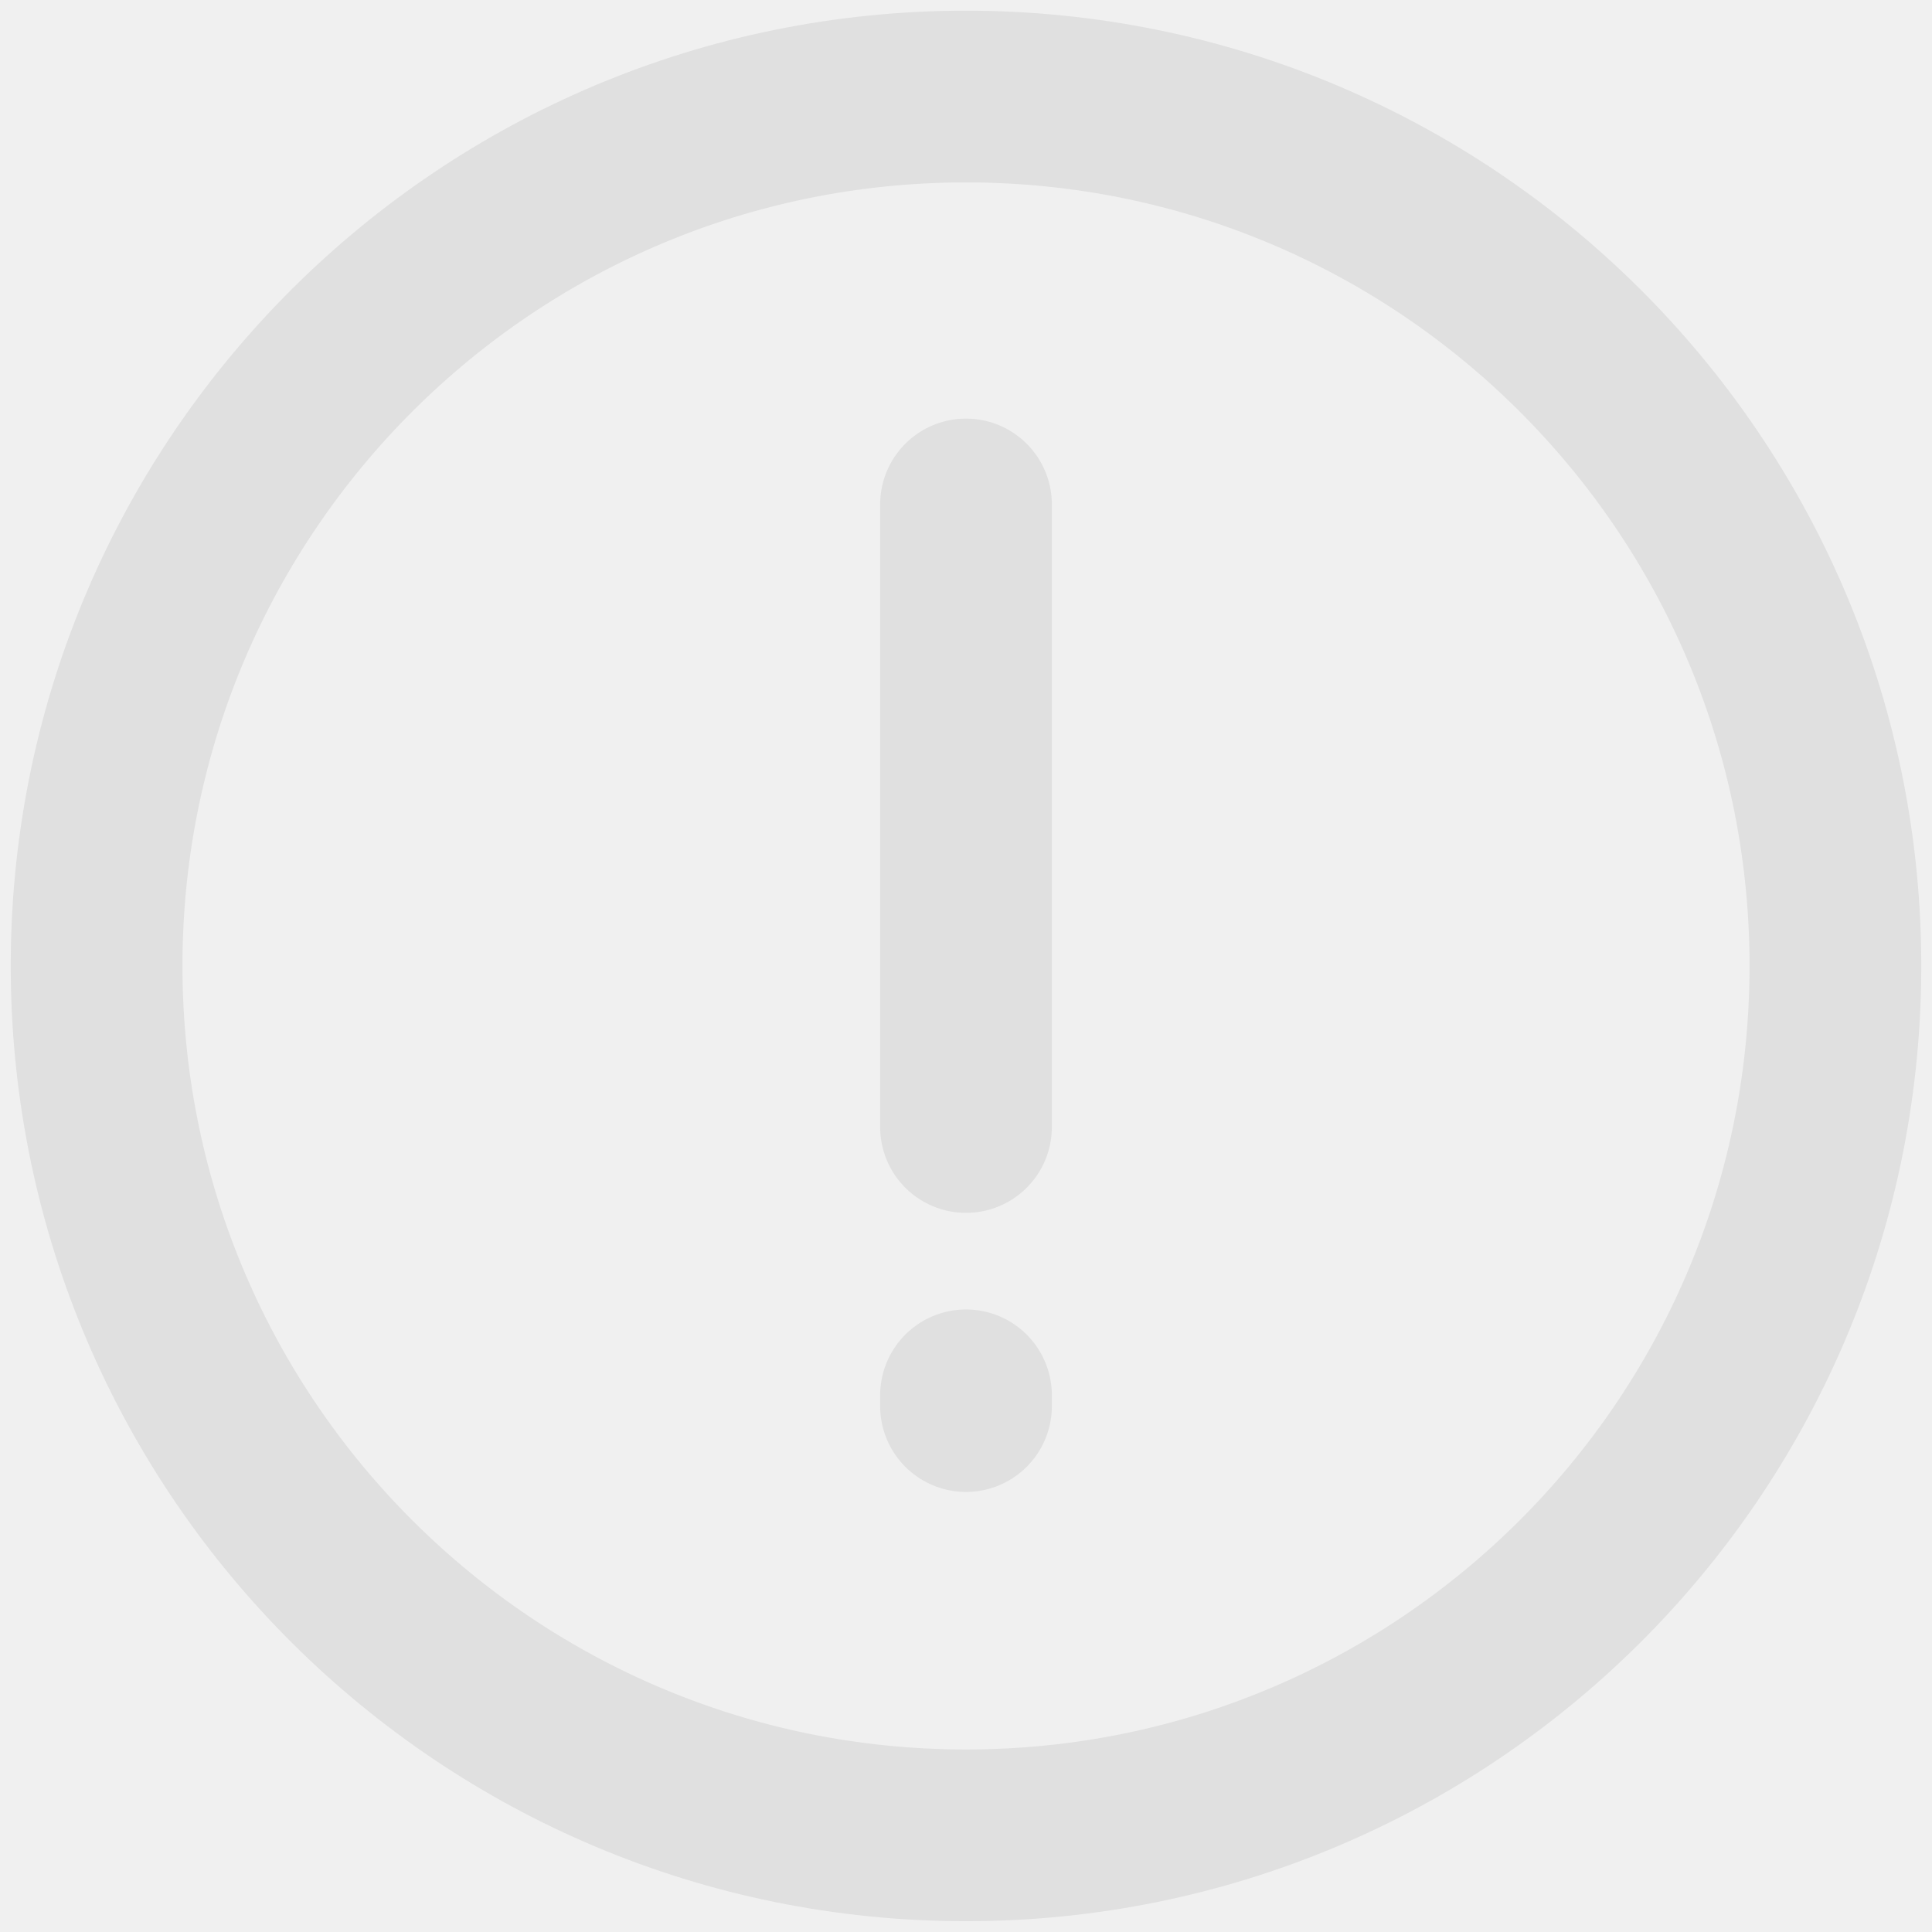
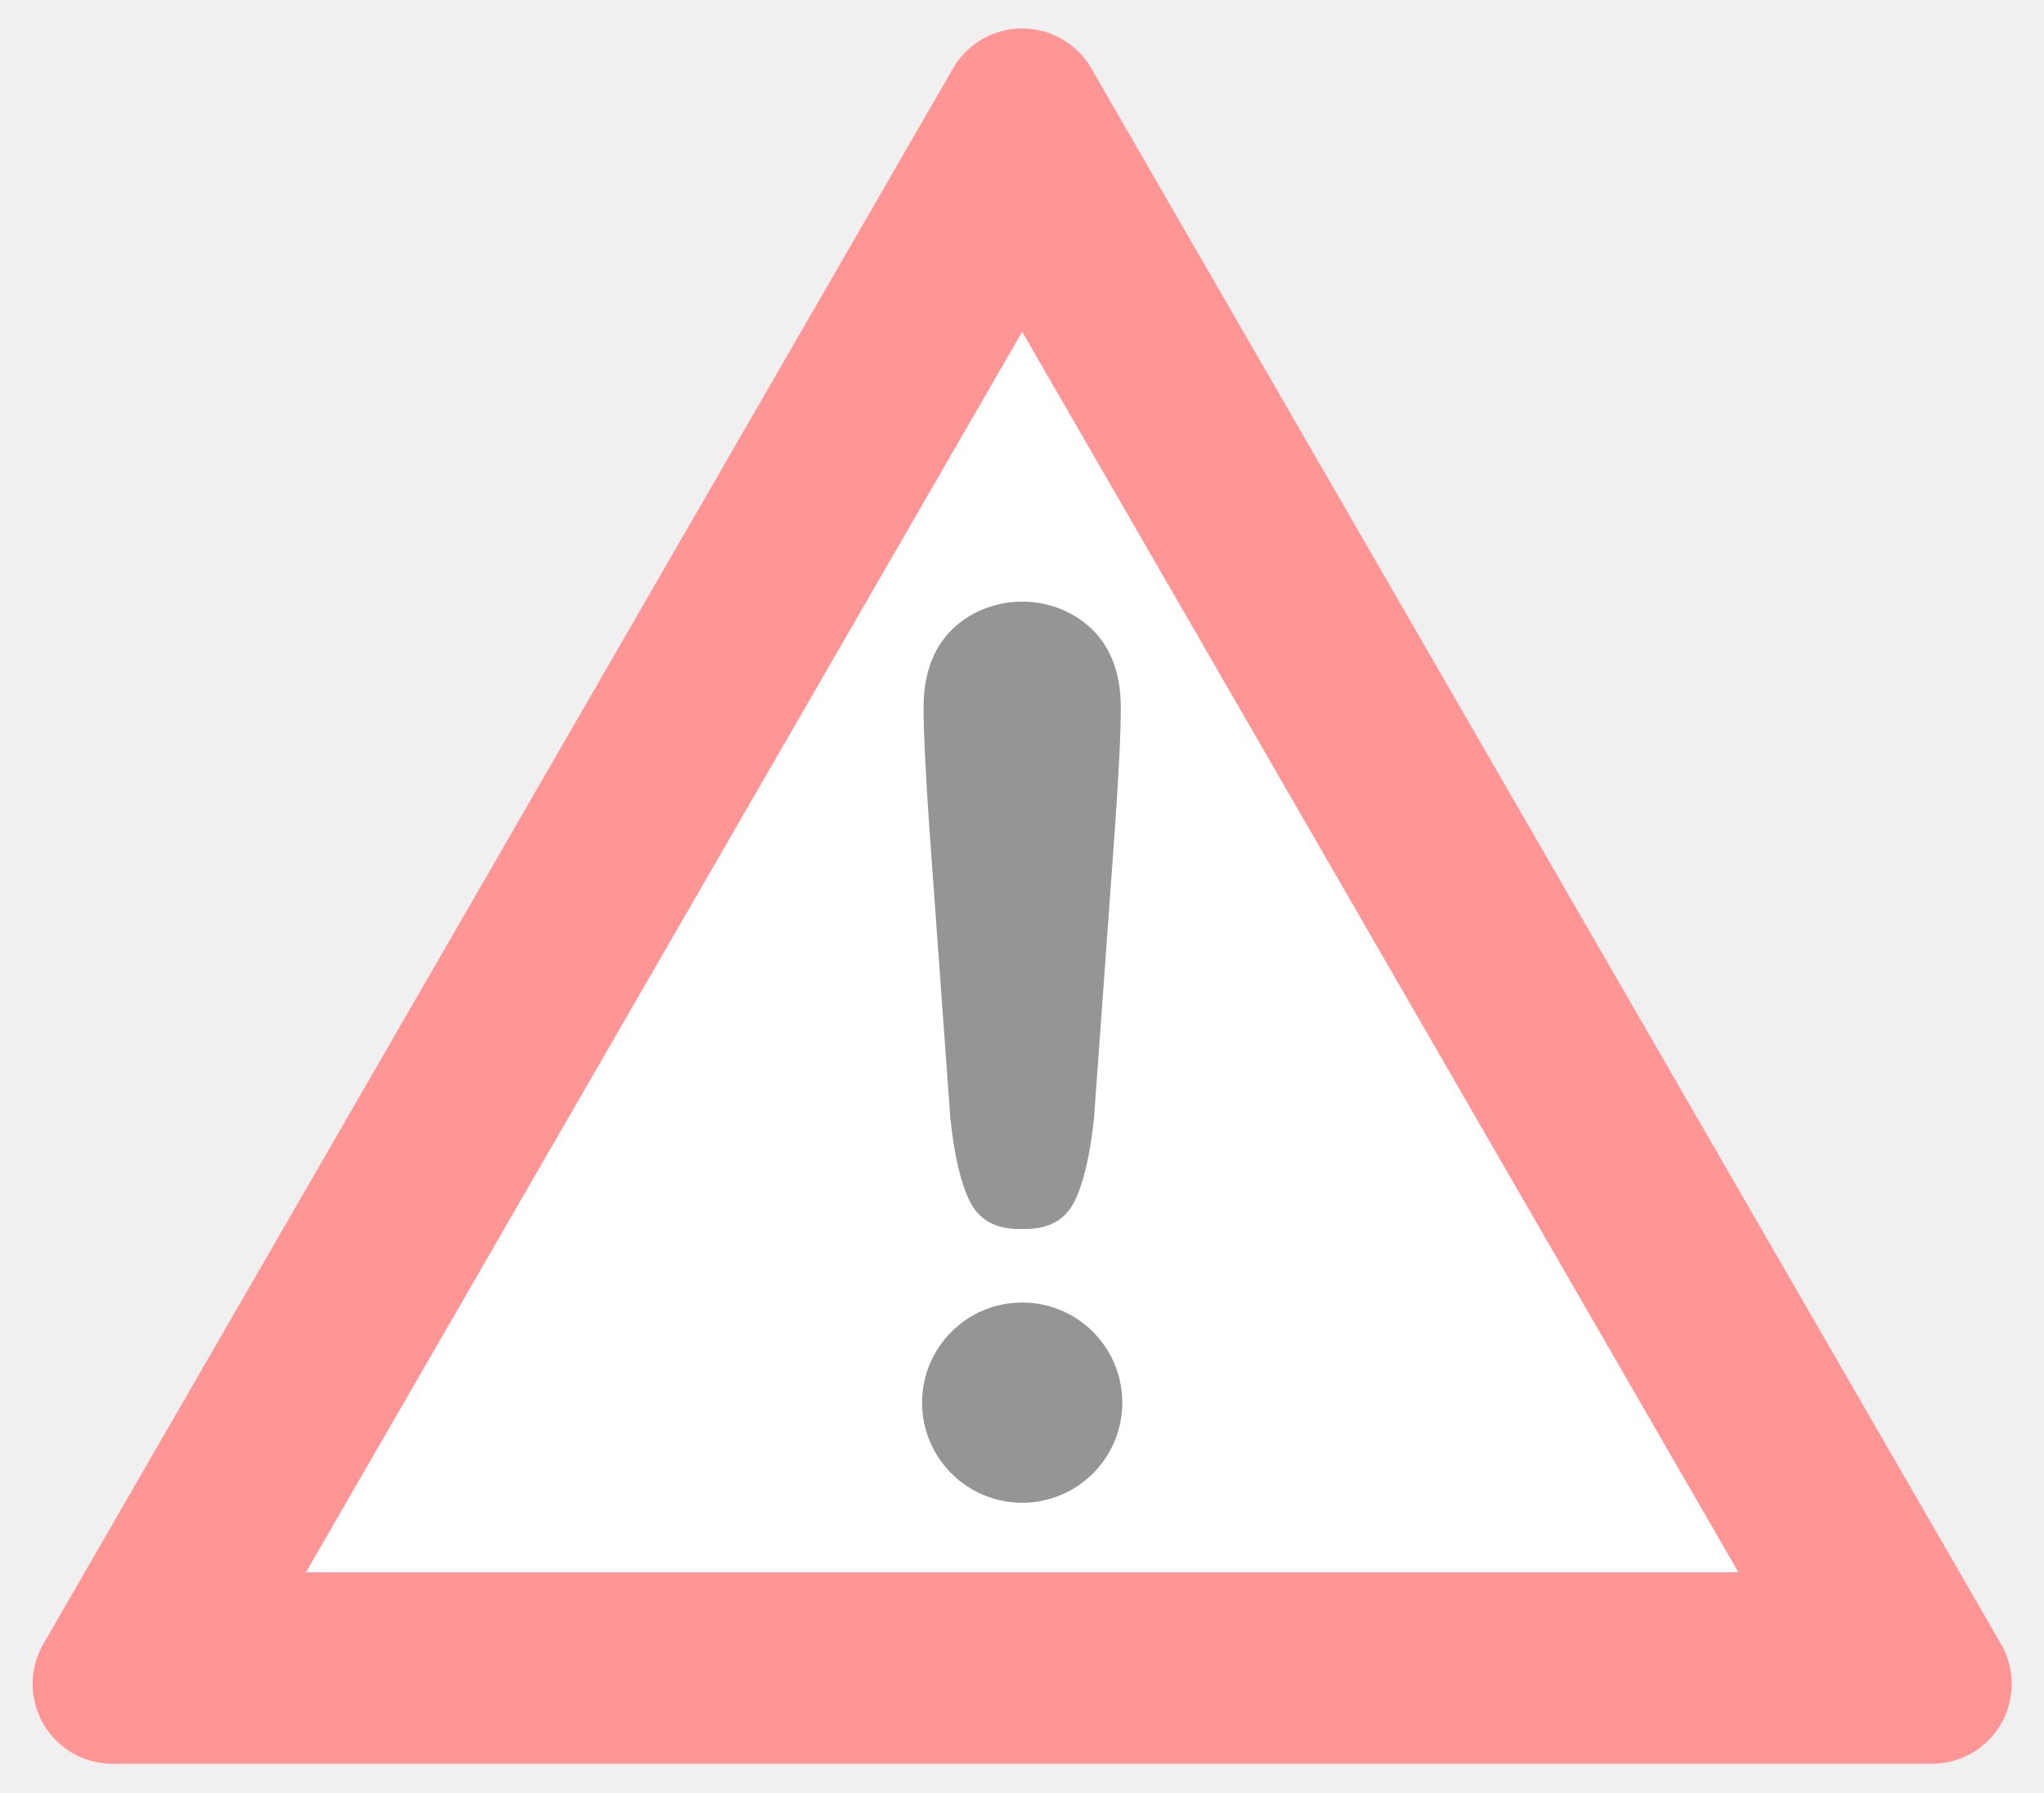
- <svg xmlns="http://www.w3.org/2000/svg" width="180" height="180">
-   <path fill="none" stroke="#E0E0E0" stroke-width="16" stroke-linecap="round" d="M89,9a81,81 0 1,0 2,0zm1,38v58m0,25v1" />
+ <svg xmlns="http://www.w3.org/2000/svg" id="Layer_3" xml:space="preserve" height="550.45" width="627.77" version="1.0" viewBox="0 0 627.769 550.45">
+   <path id="path2231" fill="#FF9595" d="m614.57 504.94l-279.4-483.94c-4.38-7.588-12.47-12.262-21.23-12.262s-16.85 4.674-21.23 12.258l-279.41 483.94c-4.375 7.58-4.375 16.93 0.003 24.52 4.379 7.58 12.472 12.25 21.23 12.25h558.81c8.76 0 16.86-4.67 21.23-12.25 4.38-7.59 4.38-16.94 0-24.52z" />
+   <polygon id="polygon2233" points="93.977 482.88 533.9 482.88 313.94 101.89" fill="#fff" />
+   <path id="path2235" fill="#959595" d="m291.87 343.36c1.21 11.49 3.21 20.04 6.02 25.66 2.81 5.63 7.82 8.43 15.04 8.43h2.01c7.22 0 12.24-2.8 15.04-8.43 2.81-5.62 4.82-14.17 6.02-25.66l6.42-88.75c1.21-17.3 1.81-29.71 1.81-37.25 0-10.25-2.91-18.25-8.73-23.99-5.53-5.46-13.38-8.59-21.56-8.59s-16.04 3.13-21.57 8.59c-5.81 5.74-8.72 13.74-8.72 23.99 0 7.54 0.6 19.95 1.8 37.25l6.42 88.75z" />
+   <circle id="circle2237" fill="#959595" cy="430.79" cx="313.94" r="30.747" />
</svg>
